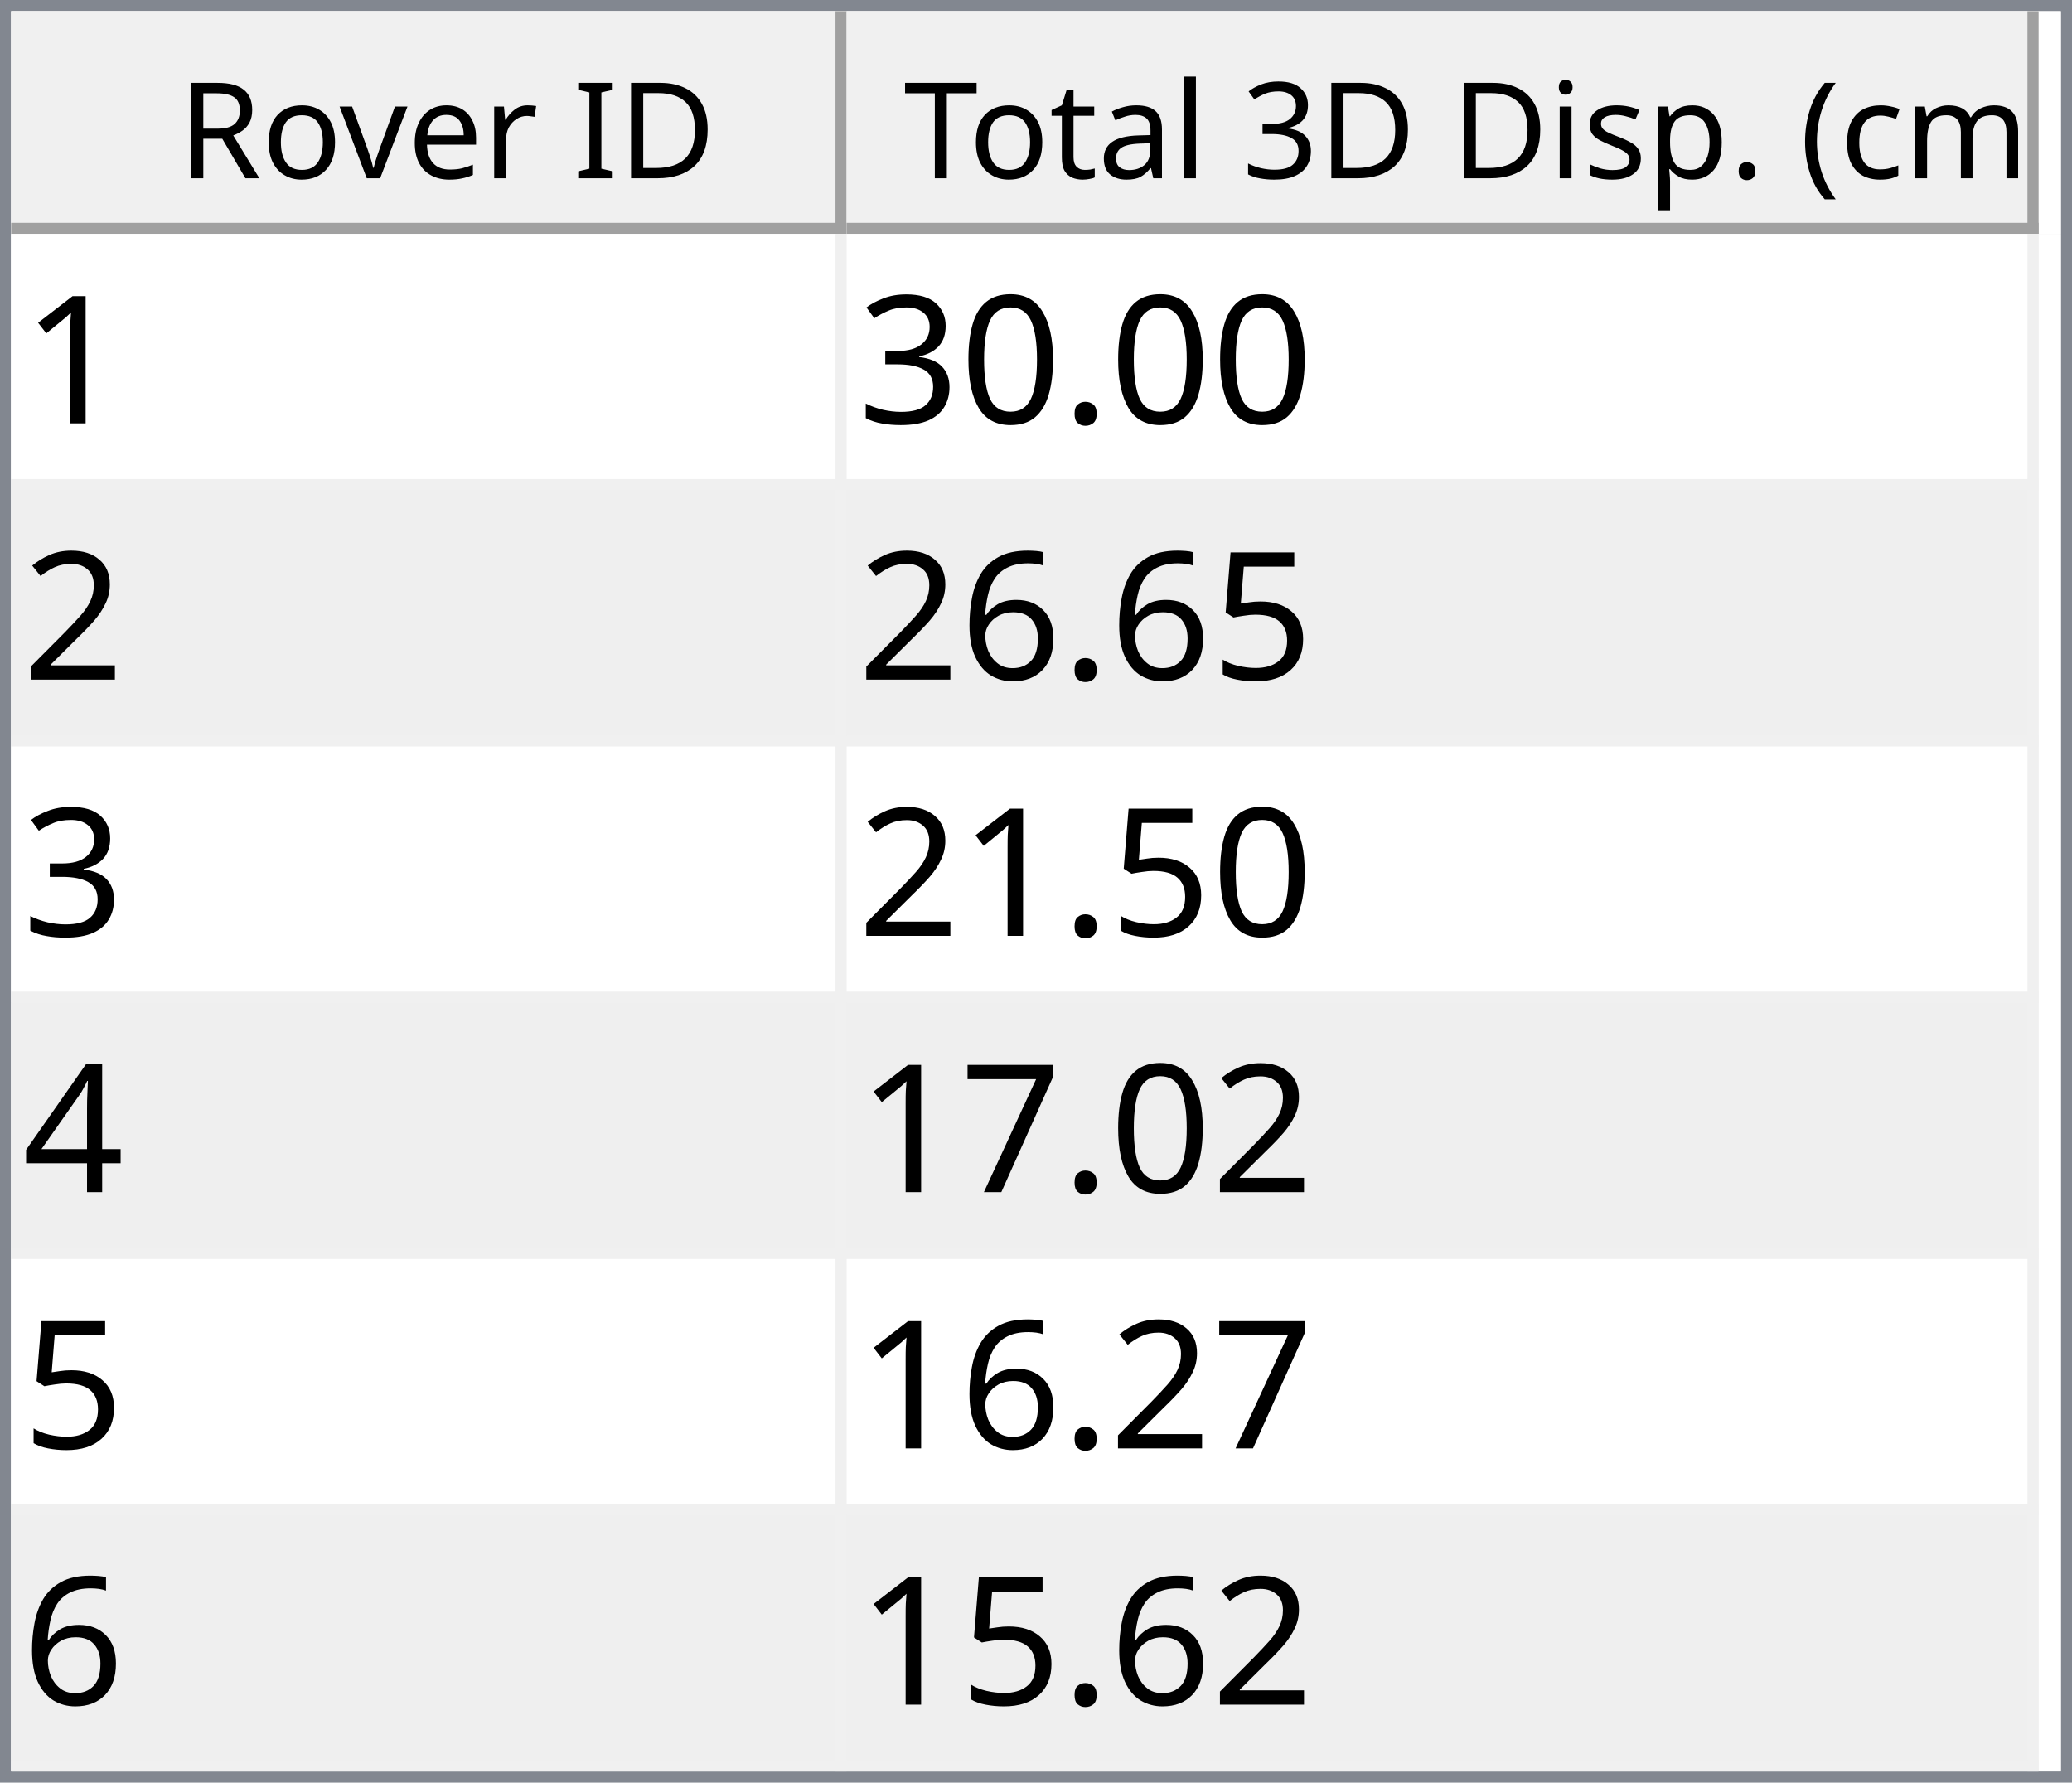
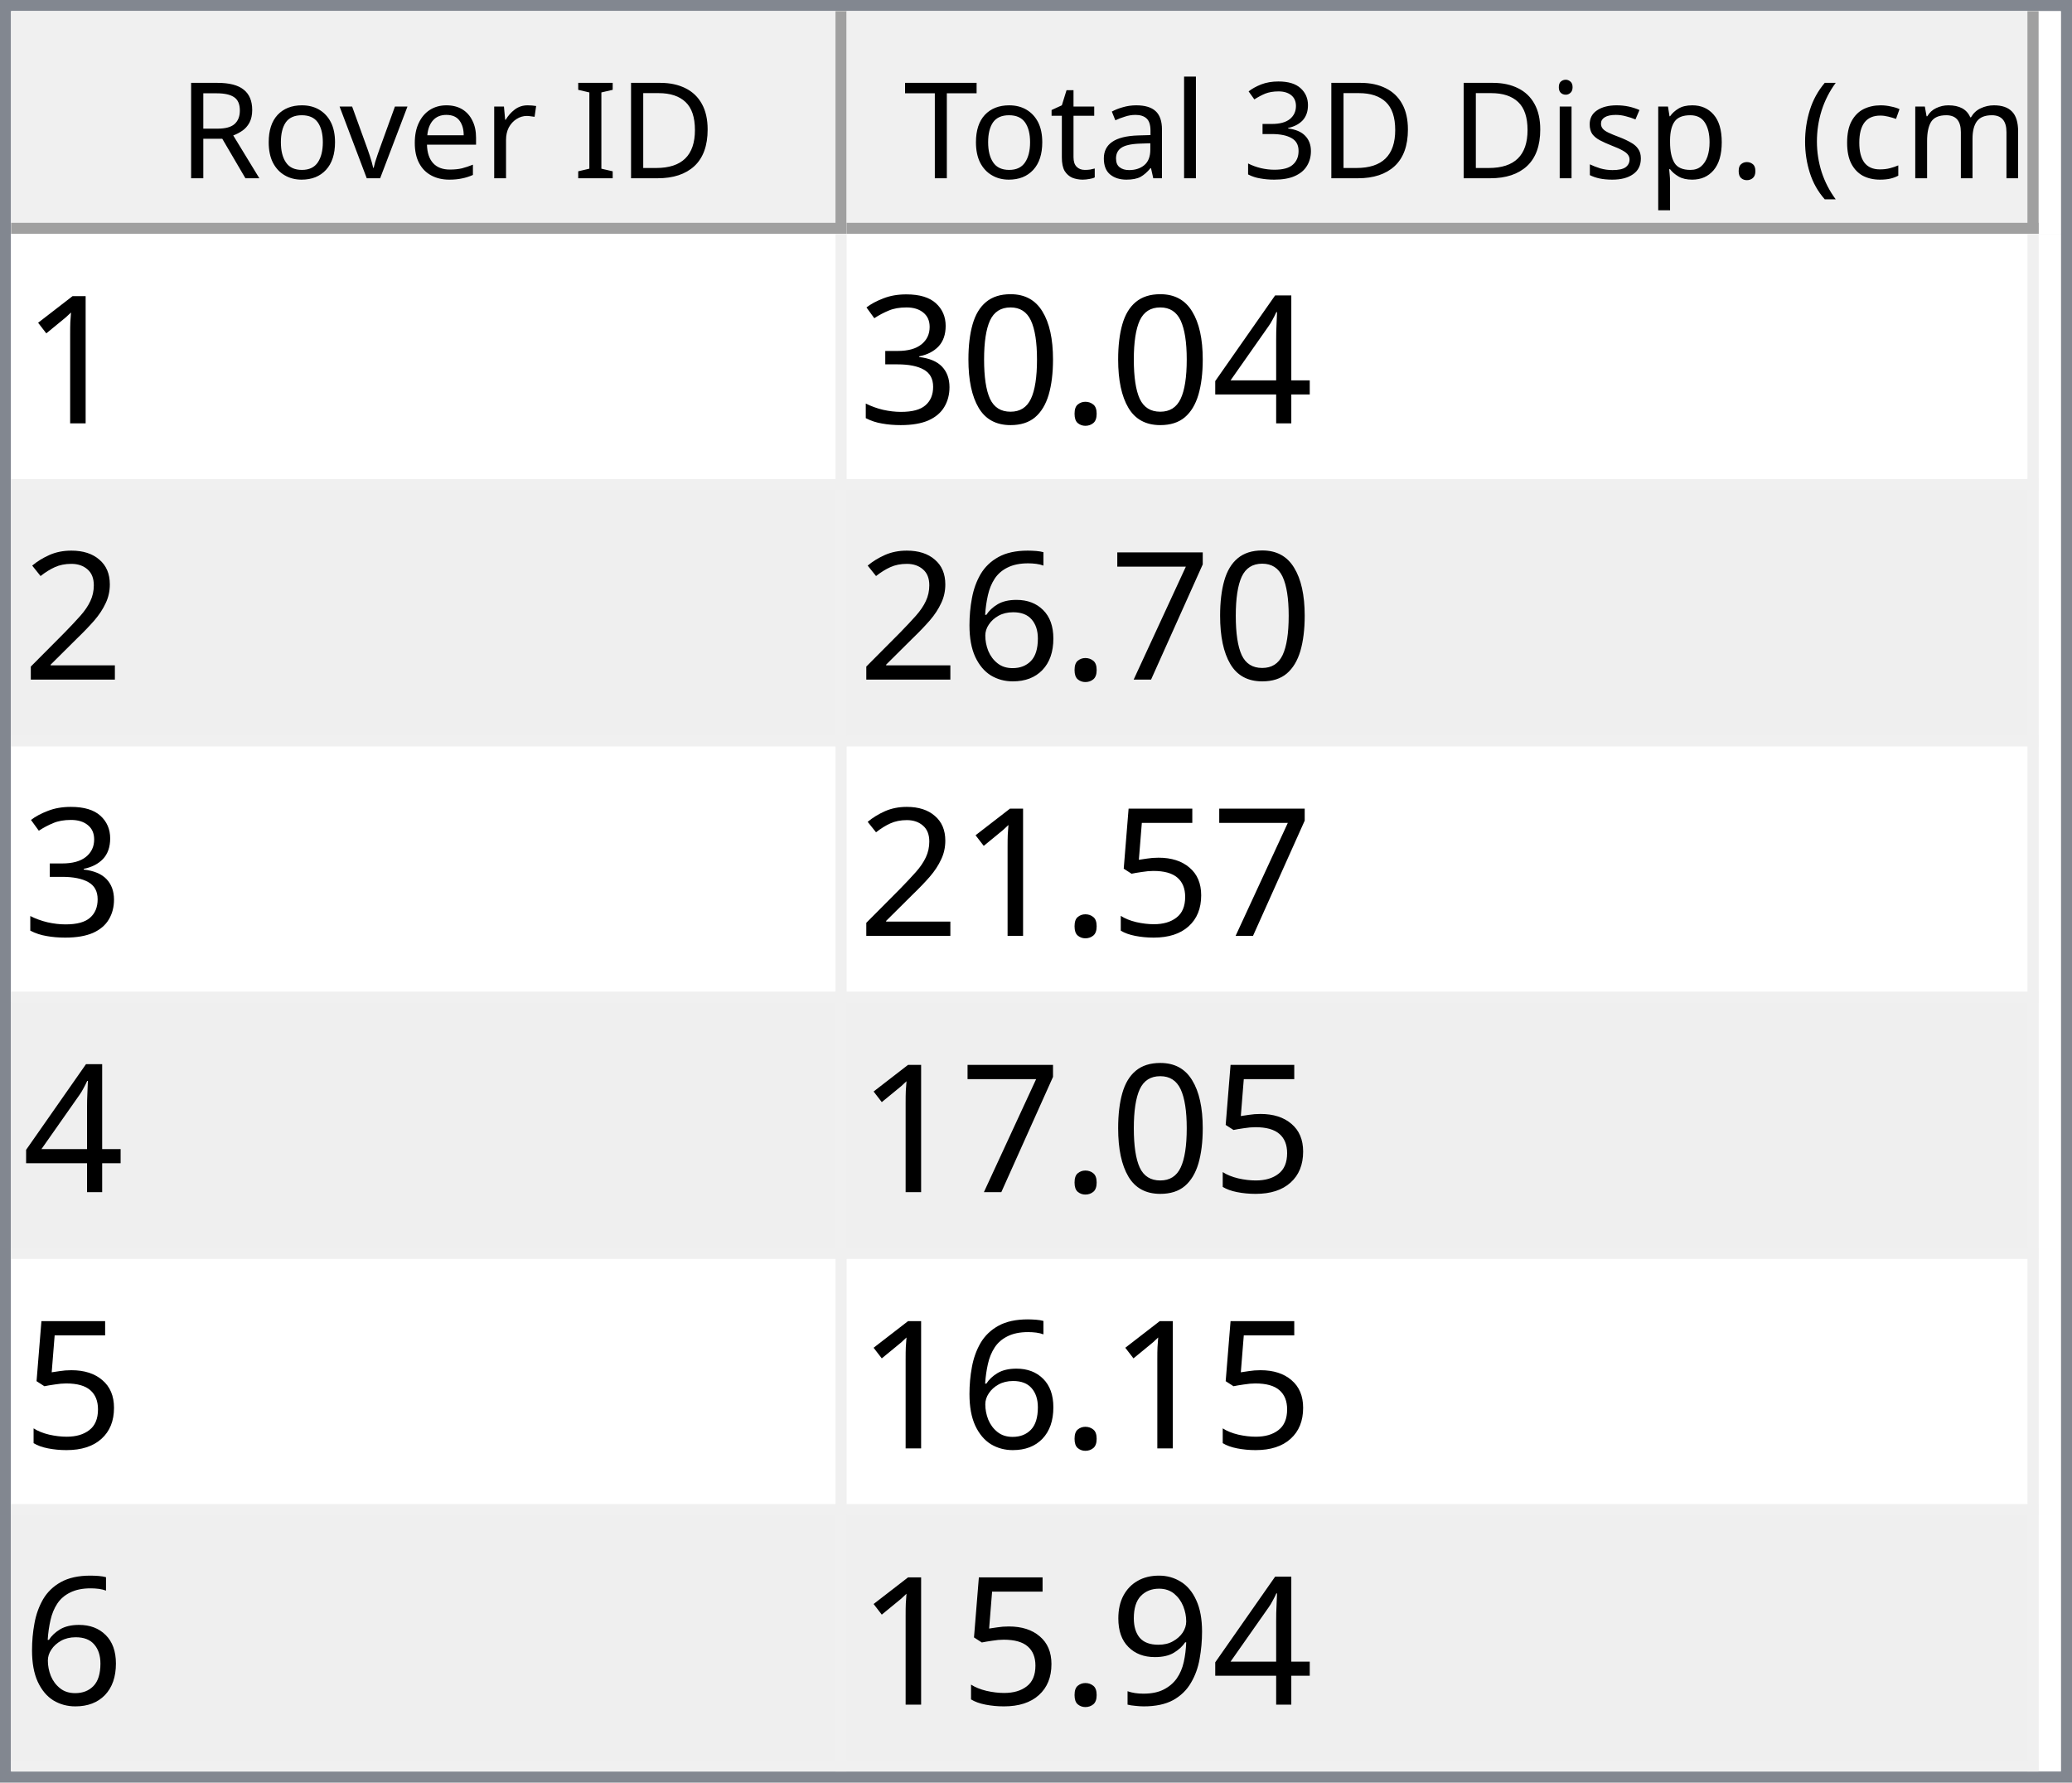
<svg xmlns="http://www.w3.org/2000/svg" style="fill-opacity:1; color-rendering:auto; color-interpolation:auto; text-rendering:auto; stroke:black; stroke-linecap:square; stroke-miterlimit:10; shape-rendering:auto; stroke-opacity:1; fill:black; stroke-dasharray:none; font-weight:normal; stroke-width:1; font-family:'Dialog'; font-style:normal; stroke-linejoin:miter; font-size:12px; stroke-dashoffset:0; image-rendering:auto;" width="186" height="160">
  <defs id="genericDefs" />
  <g>
    <defs id="defs1">
      <clipPath clipPathUnits="userSpaceOnUse" id="clipPath1">
        <path d="M0 0 L186 0 L186 160 L0 160 L0 0 Z" />
      </clipPath>
      <clipPath clipPathUnits="userSpaceOnUse" id="clipPath2">
        <path d="M0 0 L0 160 L186 160 L186 0 Z" />
      </clipPath>
      <clipPath clipPathUnits="userSpaceOnUse" id="clipPath3">
        <path d="M0 0 L0 20 L184 20 L184 0 Z" />
      </clipPath>
      <clipPath clipPathUnits="userSpaceOnUse" id="clipPath4">
        <path d="M0 0 L0 20 L75 20 L75 0 Z" />
      </clipPath>
      <clipPath clipPathUnits="userSpaceOnUse" id="clipPath5">
        <path d="M1 1 L1 19 L74 19 L74 1 Z" />
      </clipPath>
      <clipPath clipPathUnits="userSpaceOnUse" id="clipPath6">
        <path d="M0 0 L0 18 L73 18 L73 0 Z" />
      </clipPath>
      <clipPath clipPathUnits="userSpaceOnUse" id="clipPath7">
        <path d="M-0.5 -0.5 L-0.5 19.5 L74.5 19.5 L74.5 -0.5 Z" />
      </clipPath>
      <clipPath clipPathUnits="userSpaceOnUse" id="clipPath8">
        <path d="M0 0 L0 20 L107 20 L107 0 Z" />
      </clipPath>
      <clipPath clipPathUnits="userSpaceOnUse" id="clipPath9">
        <path d="M1 1 L1 19 L106 19 L106 1 Z" />
      </clipPath>
      <clipPath clipPathUnits="userSpaceOnUse" id="clipPath10">
        <path d="M0 0 L0 18 L105 18 L105 0 Z" />
      </clipPath>
      <clipPath clipPathUnits="userSpaceOnUse" id="clipPath11">
        <path d="M-0.5 -0.5 L-0.5 19.5 L106.5 19.5 L106.5 -0.5 Z" />
      </clipPath>
      <clipPath clipPathUnits="userSpaceOnUse" id="clipPath12">
        <path d="M0 0 L0 138 L184 138 L184 0 Z" />
      </clipPath>
      <clipPath clipPathUnits="userSpaceOnUse" id="clipPath13">
        <path d="M0 0 L0 138 L182 138 L182 0 Z" />
      </clipPath>
      <clipPath clipPathUnits="userSpaceOnUse" id="clipPath14">
        <path d="M-0.5 -0.5 L-0.5 137.5 L181.5 137.5 L181.5 -0.5 Z" />
      </clipPath>
      <clipPath clipPathUnits="userSpaceOnUse" id="clipPath15">
        <path d="M0 0 L0 22 L74 22 L74 0 Z" />
      </clipPath>
      <clipPath clipPathUnits="userSpaceOnUse" id="clipPath16">
        <path d="M0 0 L0 22 L106 22 L106 0 Z" />
      </clipPath>
      <font horiz-adv-x="64.551" id="font1">
        <font-face ascent="107.91" descent="25.098" units-per-em="100" style="font-style:normal; font-family:Segoe UI; font-weight:normal;" />
        <missing-glyph horiz-adv-x="64.551" d="M8.109 0 L8.109 68.266 L56.453 68.266 L56.453 0 L8.109 0 ZM15.328 7.234 L49.219 7.234 L49.219 61.031 L15.328 61.031 L15.328 7.234 Z" />
        <glyph unicode="D" horiz-adv-x="70.117" d="M9.188 0 L9.188 70.016 L28.516 70.016 Q65.531 70.016 65.531 35.891 Q65.531 19.672 55.25 9.836 Q44.969 0 27.734 0 L9.188 0 ZM17.391 62.594 L17.391 7.422 L27.828 7.422 Q41.609 7.422 49.273 14.797 Q56.938 22.172 56.938 35.688 Q56.938 62.594 28.328 62.594 L17.391 62.594 Z" />
        <glyph unicode="I" horiz-adv-x="26.611" d="M17.391 0 L9.188 0 L9.188 70.016 L17.391 70.016 L17.391 0 Z" />
        <glyph unicode=" " horiz-adv-x="27.393" d="" />
        <glyph unicode="r" horiz-adv-x="34.766" d="M34.188 41.891 Q32.078 43.5 28.125 43.5 Q23 43.5 19.555 38.672 Q16.109 33.844 16.109 25.484 L16.109 0 L8.109 0 L8.109 50 L16.109 50 L16.109 39.703 L16.312 39.703 Q18.016 44.969 21.531 47.922 Q25.047 50.875 29.391 50.875 Q32.516 50.875 34.188 50.203 L34.188 41.891 Z" />
        <glyph unicode="e" horiz-adv-x="52.295" d="M48.297 23 L12.984 23 Q13.188 14.656 17.484 10.109 Q21.781 5.562 29.297 5.562 Q37.75 5.562 44.828 11.141 L44.828 3.609 Q38.234 -1.172 27.391 -1.172 Q16.797 -1.172 10.742 5.641 Q4.688 12.453 4.688 24.812 Q4.688 36.469 11.305 43.82 Q17.922 51.172 27.734 51.172 Q37.547 51.172 42.922 44.828 Q48.297 38.484 48.297 27.203 L48.297 23 ZM40.094 29.781 Q40.047 36.719 36.75 40.578 Q33.453 44.438 27.594 44.438 Q21.922 44.438 17.969 40.383 Q14.016 36.328 13.094 29.781 L40.094 29.781 Z" />
        <glyph unicode="v" horiz-adv-x="47.9" d="M47.406 50 L27.484 0 L19.625 0 L0.688 50 L9.469 50 L22.172 13.672 Q23.578 9.672 23.922 6.688 L24.125 6.688 Q24.609 10.453 25.688 13.484 L38.969 50 L47.406 50 Z" />
        <glyph unicode="o" horiz-adv-x="58.594" d="M29 -1.172 Q17.922 -1.172 11.305 5.836 Q4.688 12.844 4.688 24.422 Q4.688 37.016 11.57 44.094 Q18.453 51.172 30.172 51.172 Q41.359 51.172 47.633 44.289 Q53.906 37.406 53.906 25.203 Q53.906 13.234 47.141 6.031 Q40.375 -1.172 29 -1.172 ZM29.594 44.438 Q21.875 44.438 17.383 39.188 Q12.891 33.938 12.891 24.703 Q12.891 15.828 17.43 10.695 Q21.969 5.562 29.594 5.562 Q37.359 5.562 41.531 10.594 Q45.703 15.625 45.703 24.906 Q45.703 34.281 41.531 39.359 Q37.359 44.438 29.594 44.438 Z" />
        <glyph unicode="R" horiz-adv-x="59.814" d="M59.375 0 L49.609 0 L37.891 19.625 Q36.281 22.359 34.766 24.289 Q33.25 26.219 31.664 27.438 Q30.078 28.656 28.25 29.219 Q26.422 29.781 24.125 29.781 L17.391 29.781 L17.391 0 L9.188 0 L9.188 70.016 L30.078 70.016 Q34.672 70.016 38.555 68.867 Q42.438 67.719 45.289 65.375 Q48.141 63.031 49.758 59.547 Q51.375 56.062 51.375 51.375 Q51.375 47.703 50.273 44.656 Q49.172 41.609 47.148 39.211 Q45.125 36.812 42.266 35.133 Q39.406 33.453 35.844 32.516 L35.844 32.328 Q37.594 31.547 38.891 30.547 Q40.188 29.547 41.359 28.18 Q42.531 26.812 43.68 25.078 Q44.828 23.344 46.234 21.047 L59.375 0 ZM17.391 62.594 L17.391 37.203 L28.516 37.203 Q31.594 37.203 34.203 38.133 Q36.812 39.062 38.719 40.797 Q40.625 42.531 41.703 45.047 Q42.781 47.562 42.781 50.688 Q42.781 56.297 39.141 59.445 Q35.5 62.594 28.609 62.594 L17.391 62.594 Z" />
        <glyph unicode=")" horiz-adv-x="30.176" d="M8.297 -15.922 L1.172 -15.922 Q16.406 2.344 16.406 26.812 Q16.406 51.469 1.078 70.016 L8.297 70.016 Q23.531 52.156 23.531 26.703 Q23.531 1.375 8.297 -15.922 Z" />
        <glyph unicode="m" horiz-adv-x="86.133" d="M79.109 0 L71.094 0 L71.094 28.719 Q71.094 37.016 68.531 40.727 Q65.969 44.438 59.906 44.438 Q54.781 44.438 51.195 39.75 Q47.609 35.062 47.609 28.516 L47.609 0 L39.594 0 L39.594 29.688 Q39.594 44.438 28.219 44.438 Q22.953 44.438 19.531 40.016 Q16.109 35.594 16.109 28.516 L16.109 0 L8.109 0 L8.109 50 L16.109 50 L16.109 42.094 L16.312 42.094 Q21.625 51.172 31.844 51.172 Q36.969 51.172 40.773 48.312 Q44.578 45.453 46 40.828 Q51.562 51.172 62.594 51.172 Q79.109 51.172 79.109 30.812 L79.109 0 Z" />
        <glyph unicode="c" horiz-adv-x="46.191" d="M42.188 2.297 Q36.422 -1.172 28.516 -1.172 Q17.828 -1.172 11.258 5.789 Q4.688 12.75 4.688 23.828 Q4.688 36.188 11.766 43.68 Q18.844 51.172 30.672 51.172 Q37.25 51.172 42.281 48.734 L42.281 40.531 Q36.719 44.438 30.375 44.438 Q22.703 44.438 17.797 38.945 Q12.891 33.453 12.891 24.516 Q12.891 15.719 17.508 10.641 Q22.125 5.562 29.891 5.562 Q36.422 5.562 42.188 9.906 L42.188 2.297 Z" />
        <glyph unicode="(" horiz-adv-x="30.176" d="M29.109 -15.922 L21.969 -15.922 Q6.844 1.375 6.844 26.703 Q6.844 52.156 21.969 70.016 L29.203 70.016 Q13.875 51.469 13.875 26.812 Q13.875 2.344 29.109 -15.922 Z" />
        <glyph unicode="." horiz-adv-x="21.68" d="M10.891 -1.078 Q8.641 -1.078 7.055 0.539 Q5.469 2.156 5.469 4.391 Q5.469 6.641 7.055 8.273 Q8.641 9.906 10.891 9.906 Q13.188 9.906 14.797 8.273 Q16.406 6.641 16.406 4.391 Q16.406 2.156 14.797 0.539 Q13.188 -1.078 10.891 -1.078 Z" />
        <glyph unicode="p" horiz-adv-x="58.789" d="M16.312 7.234 L16.109 7.234 L16.109 -23 L8.109 -23 L8.109 50 L16.109 50 L16.109 41.219 L16.312 41.219 Q22.219 51.172 33.594 51.172 Q43.266 51.172 48.688 44.461 Q54.109 37.75 54.109 26.469 Q54.109 13.922 48 6.375 Q41.891 -1.172 31.297 -1.172 Q21.578 -1.172 16.312 7.234 ZM16.109 27.391 L16.109 20.406 Q16.109 14.203 20.141 9.883 Q24.172 5.562 30.375 5.562 Q37.641 5.562 41.773 11.133 Q45.906 16.703 45.906 26.609 Q45.906 34.969 42.047 39.703 Q38.188 44.438 31.594 44.438 Q24.609 44.438 20.359 39.578 Q16.109 34.719 16.109 27.391 Z" />
        <glyph unicode="s" horiz-adv-x="42.432" d="M5.078 1.812 L5.078 10.406 Q11.625 5.562 19.484 5.562 Q30.031 5.562 30.031 12.594 Q30.031 14.594 29.125 15.992 Q28.219 17.391 26.68 18.461 Q25.141 19.531 23.07 20.383 Q21 21.234 18.609 22.172 Q15.281 23.484 12.766 24.828 Q10.25 26.172 8.57 27.859 Q6.891 29.547 6.031 31.695 Q5.172 33.844 5.172 36.719 Q5.172 40.234 6.789 42.945 Q8.406 45.656 11.086 47.484 Q13.766 49.312 17.211 50.242 Q20.656 51.172 24.312 51.172 Q30.812 51.172 35.938 48.922 L35.938 40.828 Q30.422 44.438 23.25 44.438 Q21 44.438 19.195 43.922 Q17.391 43.406 16.094 42.477 Q14.797 41.547 14.086 40.258 Q13.375 38.969 13.375 37.406 Q13.375 35.453 14.086 34.133 Q14.797 32.812 16.164 31.789 Q17.531 30.766 19.484 29.938 Q21.438 29.109 23.922 28.125 Q27.25 26.859 29.883 25.516 Q32.516 24.172 34.375 22.484 Q36.234 20.797 37.234 18.602 Q38.234 16.406 38.234 13.375 Q38.234 9.672 36.602 6.938 Q34.969 4.203 32.234 2.398 Q29.5 0.594 25.93 -0.289 Q22.359 -1.172 18.453 -1.172 Q10.75 -1.172 5.078 1.812 Z" />
        <glyph unicode="i" horiz-adv-x="24.219" d="M12.203 62.703 Q10.062 62.703 8.547 64.164 Q7.031 65.625 7.031 67.875 Q7.031 70.125 8.547 71.609 Q10.062 73.094 12.203 73.094 Q14.406 73.094 15.945 71.609 Q17.484 70.125 17.484 67.875 Q17.484 65.719 15.945 64.211 Q14.406 62.703 12.203 62.703 ZM16.109 0 L8.109 0 L8.109 50 L16.109 50 L16.109 0 Z" />
        <glyph unicode="3" horiz-adv-x="53.906" d="M46.531 19.828 Q46.531 15.094 44.75 11.211 Q42.969 7.328 39.719 4.57 Q36.469 1.812 31.93 0.297 Q27.391 -1.219 21.922 -1.219 Q11.922 -1.219 6 2.594 L6 11.188 Q13.094 5.609 22.219 5.609 Q25.875 5.609 28.828 6.539 Q31.781 7.469 33.906 9.227 Q36.031 10.984 37.18 13.477 Q38.328 15.969 38.328 19.094 Q38.328 32.812 18.797 32.812 L12.984 32.812 L12.984 39.594 L18.5 39.594 Q35.797 39.594 35.797 52.484 Q35.797 64.406 22.609 64.406 Q15.188 64.406 8.688 59.422 L8.688 67.188 Q15.375 71.188 24.609 71.188 Q29 71.188 32.57 69.969 Q36.141 68.75 38.68 66.555 Q41.219 64.359 42.609 61.281 Q44 58.203 44 54.5 Q44 40.672 30.031 36.719 L30.031 36.531 Q33.594 36.141 36.625 34.797 Q39.656 33.453 41.852 31.305 Q44.047 29.156 45.289 26.25 Q46.531 23.344 46.531 19.828 Z" />
        <glyph unicode="l" horiz-adv-x="24.219" d="M16.109 0 L8.109 0 L8.109 74.031 L16.109 74.031 L16.109 0 Z" />
        <glyph unicode="a" horiz-adv-x="50.879" d="M43.891 0 L35.891 0 L35.891 7.812 L35.688 7.812 Q30.469 -1.172 20.312 -1.172 Q12.844 -1.172 8.617 2.781 Q4.391 6.734 4.391 13.281 Q4.391 27.297 20.906 29.594 L35.891 31.688 Q35.891 44.438 25.594 44.438 Q16.547 44.438 9.281 38.281 L9.281 46.484 Q16.656 51.172 26.266 51.172 Q43.891 51.172 43.891 32.516 L43.891 0 ZM35.891 25.297 L23.828 23.641 Q18.266 22.859 15.43 20.875 Q12.594 18.891 12.594 13.875 Q12.594 10.203 15.211 7.883 Q17.828 5.562 22.172 5.562 Q28.125 5.562 32.008 9.742 Q35.891 13.922 35.891 20.312 L35.891 25.297 Z" />
        <glyph unicode="t" horiz-adv-x="33.887" d="M31.297 0.484 Q28.469 -1.078 23.828 -1.078 Q10.688 -1.078 10.688 13.578 L10.688 43.172 L2.094 43.172 L2.094 50 L10.688 50 L10.688 62.203 L18.703 64.797 L18.703 50 L31.297 50 L31.297 43.172 L18.703 43.172 L18.703 14.984 Q18.703 9.969 20.414 7.82 Q22.125 5.672 26.078 5.672 Q29.109 5.672 31.297 7.328 L31.297 0.484 Z" />
        <glyph unicode="T" horiz-adv-x="52.393" d="M50.594 62.594 L30.375 62.594 L30.375 0 L22.172 0 L22.172 62.594 L2 62.594 L2 70.016 L50.594 70.016 L50.594 62.594 Z" />
      </font>
      <font horiz-adv-x="75.0" id="font2">
        <font-face ascent="100.537" descent="21.973" units-per-em="100" style="font-style:normal; font-family:sans-serif; font-weight:normal;" />
        <missing-glyph horiz-adv-x="75.0" d="M12.5 0 L12.5 62.5 L62.5 62.5 L62.5 0 L12.5 0 ZM14.062 1.562 L60.938 1.562 L60.938 60.938 L14.062 60.938 L14.062 1.562 Z" />
        <glyph unicode="1" horiz-adv-x="55.615" d="M37.25 0 L28.469 0 L28.469 56 Q25.297 52.984 20.141 49.953 Q14.984 46.922 10.891 45.406 L10.891 53.906 Q18.266 57.375 23.781 62.305 Q29.297 67.234 31.594 71.875 L37.25 71.875 L37.25 0 Z" />
+         <glyph unicode="4" horiz-adv-x="55.615" d="M32.328 0 L32.328 17.141 L1.266 17.141 L1.266 25.203 L33.938 71.578 L41.109 71.578 L41.109 25.203 L50.781 25.203 L50.781 17.141 L41.109 17.141 L41.109 0 L32.328 0 ZM32.328 25.203 L32.328 57.469 L9.906 25.203 L32.328 25.203 Z" />
        <glyph unicode="." horiz-adv-x="27.783" d="M9.078 0 L9.078 10.016 L19.094 10.016 L19.094 0 L9.078 0 Z" />
        <glyph unicode="0" horiz-adv-x="55.615" d="M4.156 35.297 Q4.156 48 6.766 55.742 Q9.375 63.484 14.523 67.68 Q19.672 71.875 27.484 71.875 Q33.25 71.875 37.594 69.555 Q41.938 67.234 44.773 62.867 Q47.609 58.5 49.219 52.227 Q50.828 45.953 50.828 35.297 Q50.828 22.703 48.242 14.969 Q45.656 7.234 40.508 3.008 Q35.359 -1.219 27.484 -1.219 Q17.141 -1.219 11.234 6.203 Q4.156 15.141 4.156 35.297 ZM13.188 35.297 Q13.188 17.672 17.312 11.836 Q21.438 6 27.484 6 Q33.547 6 37.672 11.859 Q41.797 17.719 41.797 35.297 Q41.797 52.984 37.672 58.789 Q33.547 64.594 27.391 64.594 Q21.344 64.594 17.719 59.469 Q13.188 52.938 13.188 35.297 Z" />
        <glyph unicode="3" horiz-adv-x="55.615" d="M4.203 18.891 L12.984 20.062 Q14.5 12.594 18.141 9.297 Q21.781 6 27 6 Q33.203 6 37.477 10.297 Q41.75 14.594 41.75 20.953 Q41.75 27 37.797 30.93 Q33.844 34.859 27.734 34.859 Q25.25 34.859 21.531 33.891 L22.516 41.609 Q23.391 41.5 23.922 41.5 Q29.547 41.5 34.039 44.43 Q38.531 47.359 38.531 53.469 Q38.531 58.297 35.258 61.477 Q31.984 64.656 26.812 64.656 Q21.688 64.656 18.266 61.43 Q14.844 58.203 13.875 51.766 L5.078 53.328 Q6.688 62.156 12.398 67.016 Q18.109 71.875 26.609 71.875 Q32.469 71.875 37.398 69.359 Q42.328 66.844 44.945 62.5 Q47.562 58.156 47.562 53.266 Q47.562 48.641 45.07 44.828 Q42.578 41.016 37.703 38.766 Q44.047 37.312 47.562 32.695 Q51.078 28.078 51.078 21.141 Q51.078 11.766 44.242 5.25 Q37.406 -1.266 26.953 -1.266 Q17.531 -1.266 11.305 4.352 Q5.078 9.969 4.203 18.891 Z" />
        <glyph unicode="2" horiz-adv-x="55.615" d="M50.344 8.453 L50.344 0 L3.031 0 Q2.938 3.172 4.047 6.109 Q5.859 10.938 9.836 15.625 Q13.812 20.312 21.344 26.469 Q33.016 36.031 37.117 41.625 Q41.219 47.219 41.219 52.203 Q41.219 57.422 37.477 61.008 Q33.734 64.594 27.734 64.594 Q21.391 64.594 17.578 60.789 Q13.766 56.984 13.719 50.25 L4.688 51.172 Q5.609 61.281 11.664 66.578 Q17.719 71.875 27.938 71.875 Q38.234 71.875 44.242 66.164 Q50.25 60.453 50.25 52 Q50.25 47.703 48.492 43.555 Q46.734 39.406 42.656 34.812 Q38.578 30.219 29.109 22.219 Q21.188 15.578 18.945 13.211 Q16.703 10.844 15.234 8.453 L50.344 8.453 Z" />
+         <glyph unicode="7" horiz-adv-x="55.615" d="M4.734 62.203 L4.734 70.656 L51.078 70.656 L51.078 63.812 Q44.234 56.547 37.523 44.484 Q30.812 32.422 27.156 19.672 Q24.516 10.688 23.781 0 L14.75 0 Q14.891 8.453 18.062 20.414 Q21.234 32.375 27.172 43.484 Q33.109 54.594 39.797 62.203 L4.734 62.203 Z" />
+         <glyph unicode="6" horiz-adv-x="55.615" d="M49.75 54.047 L41.016 53.375 Q39.844 58.547 37.703 60.891 Q34.125 64.656 28.906 64.656 Q24.703 64.656 21.531 62.312 Q17.391 59.281 14.992 53.469 Q12.594 47.656 12.5 36.922 Q15.672 41.75 20.266 44.094 Q24.859 46.438 29.891 46.438 Q38.672 46.438 44.852 39.969 Q51.031 33.5 51.031 23.25 Q51.031 16.5 48.125 10.719 Q45.219 4.938 40.141 1.859 Q35.062 -1.219 28.609 -1.219 Q17.625 -1.219 10.695 6.859 Q3.766 14.938 3.766 33.5 Q3.766 54.25 11.422 63.672 Q18.109 71.875 29.438 71.875 Q37.891 71.875 43.289 67.141 Q48.688 62.406 49.75 54.047 ZM13.875 23.188 Q13.875 18.656 15.797 14.508 Q17.719 10.359 21.188 8.18 Q24.656 6 28.469 6 Q34.031 6 38.039 10.492 Q42.047 14.984 42.047 22.703 Q42.047 30.125 38.086 34.398 Q34.125 38.672 28.125 38.672 Q22.172 38.672 18.023 34.398 Q13.875 30.125 13.875 23.188 Z" />
        <glyph unicode="5" horiz-adv-x="55.615" d="M4.156 18.75 L13.375 19.531 Q14.406 12.797 18.141 9.398 Q21.875 6 27.156 6 Q33.5 6 37.891 10.789 Q42.281 15.578 42.281 23.484 Q42.281 31 38.062 35.352 Q33.844 39.703 27 39.703 Q22.75 39.703 19.336 37.773 Q15.922 35.844 13.969 32.766 L5.719 33.844 L12.641 70.609 L48.25 70.609 L48.25 62.203 L19.672 62.203 L15.828 42.969 Q22.266 47.469 29.344 47.469 Q38.719 47.469 45.164 40.969 Q51.609 34.469 51.609 24.266 Q51.609 14.547 45.953 7.469 Q39.062 -1.219 27.156 -1.219 Q17.391 -1.219 11.211 4.25 Q5.031 9.719 4.156 18.75 Z" />
-         <glyph unicode="6" horiz-adv-x="55.615" d="M49.75 54.047 L41.016 53.375 Q39.844 58.547 37.703 60.891 Q34.125 64.656 28.906 64.656 Q24.703 64.656 21.531 62.312 Q17.391 59.281 14.992 53.469 Q12.594 47.656 12.5 36.922 Q15.672 41.75 20.266 44.094 Q24.859 46.438 29.891 46.438 Q38.672 46.438 44.852 39.969 Q51.031 33.5 51.031 23.25 Q51.031 16.5 48.125 10.719 Q45.219 4.938 40.141 1.859 Q35.062 -1.219 28.609 -1.219 Q17.625 -1.219 10.695 6.859 Q3.766 14.938 3.766 33.5 Q3.766 54.25 11.422 63.672 Q18.109 71.875 29.438 71.875 Q37.891 71.875 43.289 67.141 Q48.688 62.406 49.75 54.047 ZM13.875 23.188 Q13.875 18.656 15.797 14.508 Q17.719 10.359 21.188 8.18 Q24.656 6 28.469 6 Q34.031 6 38.039 10.492 Q42.047 14.984 42.047 22.703 Q42.047 30.125 38.086 34.398 Q34.125 38.672 28.125 38.672 Q22.172 38.672 18.023 34.398 Q13.875 30.125 13.875 23.188 Z" />
-         <glyph unicode="4" horiz-adv-x="55.615" d="M32.328 0 L32.328 17.141 L1.266 17.141 L1.266 25.203 L33.938 71.578 L41.109 71.578 L41.109 25.203 L50.781 25.203 L50.781 17.141 L41.109 17.141 L41.109 0 L32.328 0 ZM32.328 25.203 L32.328 57.469 L9.906 25.203 L32.328 25.203 Z" />
-         <glyph unicode="7" horiz-adv-x="55.615" d="M4.734 62.203 L4.734 70.656 L51.078 70.656 L51.078 63.812 Q44.234 56.547 37.523 44.484 Q30.812 32.422 27.156 19.672 Q24.516 10.688 23.781 0 L14.75 0 Q14.891 8.453 18.062 20.414 Q21.234 32.375 27.172 43.484 Q33.109 54.594 39.797 62.203 L4.734 62.203 Z" />
+         <glyph unicode="9" horiz-adv-x="55.615" d="M5.469 16.547 L13.922 17.328 Q14.984 11.375 18.016 8.688 Q21.047 6 25.781 6 Q29.828 6 32.883 7.859 Q35.938 9.719 37.891 12.82 Q39.844 15.922 41.164 21.195 Q42.484 26.469 42.484 31.938 Q42.484 32.516 42.438 33.688 Q39.797 29.5 35.234 26.883 Q30.672 24.266 25.344 24.266 Q16.453 24.266 10.305 30.711 Q4.156 37.156 4.156 47.703 Q4.156 58.594 10.578 65.234 Q17 71.875 26.656 71.875 Q33.641 71.875 39.43 68.117 Q45.219 64.359 48.219 57.398 Q51.219 50.438 51.219 37.25 Q51.219 23.531 48.242 15.406 Q45.266 7.281 39.383 3.031 Q33.5 -1.219 25.594 -1.219 Q17.188 -1.219 11.867 3.445 Q6.547 8.109 5.469 16.547 ZM41.453 48.141 Q41.453 55.719 37.43 60.156 Q33.406 64.594 27.734 64.594 Q21.875 64.594 17.531 59.812 Q13.188 55.031 13.188 47.406 Q13.188 40.578 17.312 36.305 Q21.438 32.031 27.484 32.031 Q33.594 32.031 37.523 36.305 Q41.453 40.578 41.453 48.141 Z" />
      </font>
    </defs>
    <g style="fill:white; stroke:white;">
      <rect x="0" y="0" width="186" style="clip-path:url(#clipPath1); stroke:none;" height="160" />
    </g>
    <g style="fill:white; text-rendering:optimizeSpeed; color-rendering:optimizeSpeed; image-rendering:optimizeSpeed; shape-rendering:crispEdges; stroke:white; color-interpolation:sRGB;">
      <rect x="0" width="186" height="160" y="0" style="stroke:none;" />
      <path style="stroke:none;" d="M0 160 L186 160 L186 0 L0 0 Z" />
    </g>
    <g style="fill:rgb(240,240,240); font-family:'Segoe UI'; stroke:rgb(240,240,240);">
      <rect x="0" y="0" width="186" style="clip-path:url(#clipPath2); stroke:none;" height="160" />
    </g>
    <g style="fill:rgb(130,135,144); font-family:'Segoe UI'; stroke:rgb(130,135,144);">
      <path d="M0 0 L186 0 L186 160 L0 160 L0 0 ZM1 1 L185 1 L185 159 L1 159 L1 1 Z" style="fill-rule:evenodd; clip-path:url(#clipPath2); stroke:none;" />
    </g>
    <g style="fill:white; font-family:'Segoe UI'; stroke:white;" transform="translate(1,1)">
      <rect x="0" y="0" width="184" style="clip-path:url(#clipPath3); stroke:none;" height="20" />
    </g>
    <g style="fill:rgb(240,240,240); font-family:'Segoe UI'; stroke:rgb(240,240,240);" transform="translate(1,1)">
      <rect x="0" y="0" width="75" style="clip-path:url(#clipPath4); stroke:none;" height="20" />
    </g>
    <g style="font-family:'Segoe UI';" transform="translate(2,2)">
      <text x="14" xml:space="preserve" y="14" style="clip-path:url(#clipPath6); stroke:none;">Rover ID</text>
    </g>
    <g style="fill:rgb(160,160,160); font-family:'Segoe UI'; stroke:rgb(160,160,160); stroke-linejoin:bevel;" transform="translate(1.5,1.5)">
      <line x1="74" x2="74" y1="0" style="fill:none; clip-path:url(#clipPath7);" y2="19" />
    </g>
    <g style="fill:rgb(160,160,160); font-family:'Segoe UI'; stroke:rgb(160,160,160); stroke-linejoin:bevel;" transform="matrix(1,0,0,1,1,1) translate(0.5,0.5)">
      <line x1="0" x2="74" y1="19" style="fill:none; clip-path:url(#clipPath7);" y2="19" />
    </g>
    <g style="fill:rgb(240,240,240); font-family:'Segoe UI'; stroke:rgb(240,240,240);" transform="translate(76,1)">
      <rect x="0" y="0" width="107" style="clip-path:url(#clipPath8); stroke:none;" height="20" />
    </g>
    <g style="font-family:'Segoe UI';" transform="translate(77,2)">
      <text x="1" xml:space="preserve" y="14" style="clip-path:url(#clipPath10); stroke:none;"> Total 3D Disp. (cm)</text>
    </g>
    <g style="fill:rgb(160,160,160); font-family:'Segoe UI'; stroke:rgb(160,160,160); stroke-linejoin:bevel;" transform="translate(76.5,1.5)">
      <line x1="106" x2="106" y1="0" style="fill:none; clip-path:url(#clipPath11);" y2="19" />
    </g>
    <g style="fill:rgb(160,160,160); font-family:'Segoe UI'; stroke:rgb(160,160,160); stroke-linejoin:bevel;" transform="matrix(1,0,0,1,76,1) translate(0.5,0.5)">
      <line x1="0" x2="106" y1="19" style="fill:none; clip-path:url(#clipPath11);" y2="19" />
    </g>
    <g style="fill:white; font-family:'Segoe UI'; stroke:white;" transform="translate(1,21)">
      <rect x="0" y="0" width="184" style="clip-path:url(#clipPath12); stroke:none;" height="138" />
    </g>
    <g style="fill:rgb(240,240,240); font-size:16px; font-family:sans-serif; stroke:rgb(240,240,240);" transform="translate(1,21)">
      <rect x="0" y="0" width="182" style="clip-path:url(#clipPath13); stroke:none;" height="138" />
      <line transform="translate(0.5,0.5)" x1="0" x2="181" y1="22" style="clip-path:url(#clipPath14); fill:none; stroke-linejoin:bevel;" y2="22" />
    </g>
    <g transform="matrix(1,0,0,1,1,21) translate(0.5,0.5)" style="fill:rgb(240,240,240); font-size:16px; font-family:sans-serif; stroke:rgb(240,240,240); stroke-linejoin:bevel;">
      <line x1="0" x2="181" y1="45" style="fill:none; clip-path:url(#clipPath14);" y2="45" />
    </g>
    <g transform="matrix(1,0,0,1,1,21) translate(0.5,0.5)" style="fill:rgb(240,240,240); font-size:16px; font-family:sans-serif; stroke:rgb(240,240,240); stroke-linejoin:bevel;">
      <line x1="0" x2="181" y1="68" style="fill:none; clip-path:url(#clipPath14);" y2="68" />
    </g>
    <g transform="matrix(1,0,0,1,1,21) translate(0.5,0.5)" style="fill:rgb(240,240,240); font-size:16px; font-family:sans-serif; stroke:rgb(240,240,240); stroke-linejoin:bevel;">
      <line x1="0" x2="181" y1="91" style="fill:none; clip-path:url(#clipPath14);" y2="91" />
    </g>
    <g transform="matrix(1,0,0,1,1,21) translate(0.5,0.5)" style="fill:rgb(240,240,240); font-size:16px; font-family:sans-serif; stroke:rgb(240,240,240); stroke-linejoin:bevel;">
      <line x1="0" x2="181" y1="114" style="fill:none; clip-path:url(#clipPath14);" y2="114" />
    </g>
    <g transform="matrix(1,0,0,1,1,21) translate(0.5,0.5)" style="fill:rgb(240,240,240); font-size:16px; font-family:sans-serif; stroke:rgb(240,240,240); stroke-linejoin:bevel;">
      <line x1="0" x2="181" y1="137" style="fill:none; clip-path:url(#clipPath14);" y2="137" />
    </g>
    <g transform="matrix(1,0,0,1,1,21) translate(0.5,0.5)" style="fill:rgb(240,240,240); font-size:16px; font-family:sans-serif; stroke:rgb(240,240,240); stroke-linejoin:bevel;">
      <line x1="74" x2="74" y1="0" style="fill:none; clip-path:url(#clipPath14);" y2="137" />
    </g>
    <g transform="matrix(1,0,0,1,1,21) translate(0.5,0.5)" style="fill:rgb(240,240,240); font-size:16px; font-family:sans-serif; stroke:rgb(240,240,240); stroke-linejoin:bevel;">
      <line x1="181" x2="181" y1="0" style="fill:none; clip-path:url(#clipPath14);" y2="137" />
    </g>
    <g style="fill:white; font-size:16px; font-family:sans-serif; stroke:white;" transform="matrix(1,0,0,1,1,21)">
      <rect x="0" y="0" width="74" style="clip-path:url(#clipPath15); stroke:none;" height="22" />
      <text x="1" y="17" style="fill:black; clip-path:url(#clipPath15); stroke:none;" xml:space="preserve">1</text>
    </g>
    <g style="fill:white; font-size:16px; font-family:sans-serif; stroke:white;" transform="matrix(1,0,0,1,1,21) translate(75,0)">
      <rect x="0" y="0" width="106" style="clip-path:url(#clipPath16); stroke:none;" height="22" />
-       <text x="1" y="17" style="fill:black; clip-path:url(#clipPath16); stroke:none;" xml:space="preserve">30.00</text>
+       <text x="1" y="17" style="fill:black; clip-path:url(#clipPath16); stroke:none;" xml:space="preserve">30.04</text>
    </g>
    <g style="fill:rgb(239,239,239); font-size:16px; font-family:sans-serif; stroke:rgb(239,239,239);" transform="matrix(1,0,0,1,1,21) translate(0,23)">
      <rect x="0" y="0" width="74" style="clip-path:url(#clipPath15); stroke:none;" height="22" />
      <text x="1" y="17" style="fill:black; clip-path:url(#clipPath15); stroke:none;" xml:space="preserve">2</text>
    </g>
    <g style="fill:rgb(239,239,239); font-size:16px; font-family:sans-serif; stroke:rgb(239,239,239);" transform="matrix(1,0,0,1,1,21) translate(75,23)">
      <rect x="0" y="0" width="106" style="clip-path:url(#clipPath16); stroke:none;" height="22" />
-       <text x="1" y="17" style="fill:black; clip-path:url(#clipPath16); stroke:none;" xml:space="preserve">26.65</text>
+       <text x="1" y="17" style="fill:black; clip-path:url(#clipPath16); stroke:none;" xml:space="preserve">26.70</text>
    </g>
    <g style="fill:white; font-size:16px; font-family:sans-serif; stroke:white;" transform="matrix(1,0,0,1,1,21) translate(0,46)">
      <rect x="0" y="0" width="74" style="clip-path:url(#clipPath15); stroke:none;" height="22" />
      <text x="1" y="17" style="fill:black; clip-path:url(#clipPath15); stroke:none;" xml:space="preserve">3</text>
    </g>
    <g style="fill:white; font-size:16px; font-family:sans-serif; stroke:white;" transform="matrix(1,0,0,1,1,21) translate(75,46)">
      <rect x="0" y="0" width="106" style="clip-path:url(#clipPath16); stroke:none;" height="22" />
-       <text x="1" y="17" style="fill:black; clip-path:url(#clipPath16); stroke:none;" xml:space="preserve">21.50</text>
+       <text x="1" y="17" style="fill:black; clip-path:url(#clipPath16); stroke:none;" xml:space="preserve">21.57</text>
    </g>
    <g style="fill:rgb(239,239,239); font-size:16px; font-family:sans-serif; stroke:rgb(239,239,239);" transform="matrix(1,0,0,1,1,21) translate(0,69)">
      <rect x="0" y="0" width="74" style="clip-path:url(#clipPath15); stroke:none;" height="22" />
      <text x="1" y="17" style="fill:black; clip-path:url(#clipPath15); stroke:none;" xml:space="preserve">4</text>
    </g>
    <g style="fill:rgb(239,239,239); font-size:16px; font-family:sans-serif; stroke:rgb(239,239,239);" transform="matrix(1,0,0,1,1,21) translate(75,69)">
      <rect x="0" y="0" width="106" style="clip-path:url(#clipPath16); stroke:none;" height="22" />
-       <text x="1" y="17" style="fill:black; clip-path:url(#clipPath16); stroke:none;" xml:space="preserve">17.02</text>
+       <text x="1" y="17" style="fill:black; clip-path:url(#clipPath16); stroke:none;" xml:space="preserve">17.05</text>
    </g>
    <g style="fill:white; font-size:16px; font-family:sans-serif; stroke:white;" transform="matrix(1,0,0,1,1,21) translate(0,92)">
      <rect x="0" y="0" width="74" style="clip-path:url(#clipPath15); stroke:none;" height="22" />
      <text x="1" y="17" style="fill:black; clip-path:url(#clipPath15); stroke:none;" xml:space="preserve">5</text>
    </g>
    <g style="fill:white; font-size:16px; font-family:sans-serif; stroke:white;" transform="matrix(1,0,0,1,1,21) translate(75,92)">
      <rect x="0" y="0" width="106" style="clip-path:url(#clipPath16); stroke:none;" height="22" />
-       <text x="1" y="17" style="fill:black; clip-path:url(#clipPath16); stroke:none;" xml:space="preserve">16.27</text>
+       <text x="1" y="17" style="fill:black; clip-path:url(#clipPath16); stroke:none;" xml:space="preserve">16.15</text>
    </g>
    <g style="fill:rgb(239,239,239); font-size:16px; font-family:sans-serif; stroke:rgb(239,239,239);" transform="matrix(1,0,0,1,1,21) translate(0,115)">
      <rect x="0" y="0" width="74" style="clip-path:url(#clipPath15); stroke:none;" height="22" />
      <text x="1" y="17" style="fill:black; clip-path:url(#clipPath15); stroke:none;" xml:space="preserve">6</text>
    </g>
    <g style="fill:rgb(239,239,239); font-size:16px; font-family:sans-serif; stroke:rgb(239,239,239);" transform="matrix(1,0,0,1,1,21) translate(75,115)">
      <rect x="0" y="0" width="106" style="clip-path:url(#clipPath16); stroke:none;" height="22" />
-       <text x="1" y="17" style="fill:black; clip-path:url(#clipPath16); stroke:none;" xml:space="preserve">15.62</text>
+       <text x="1" y="17" style="fill:black; clip-path:url(#clipPath16); stroke:none;" xml:space="preserve">15.94</text>
    </g>
  </g>
</svg>
